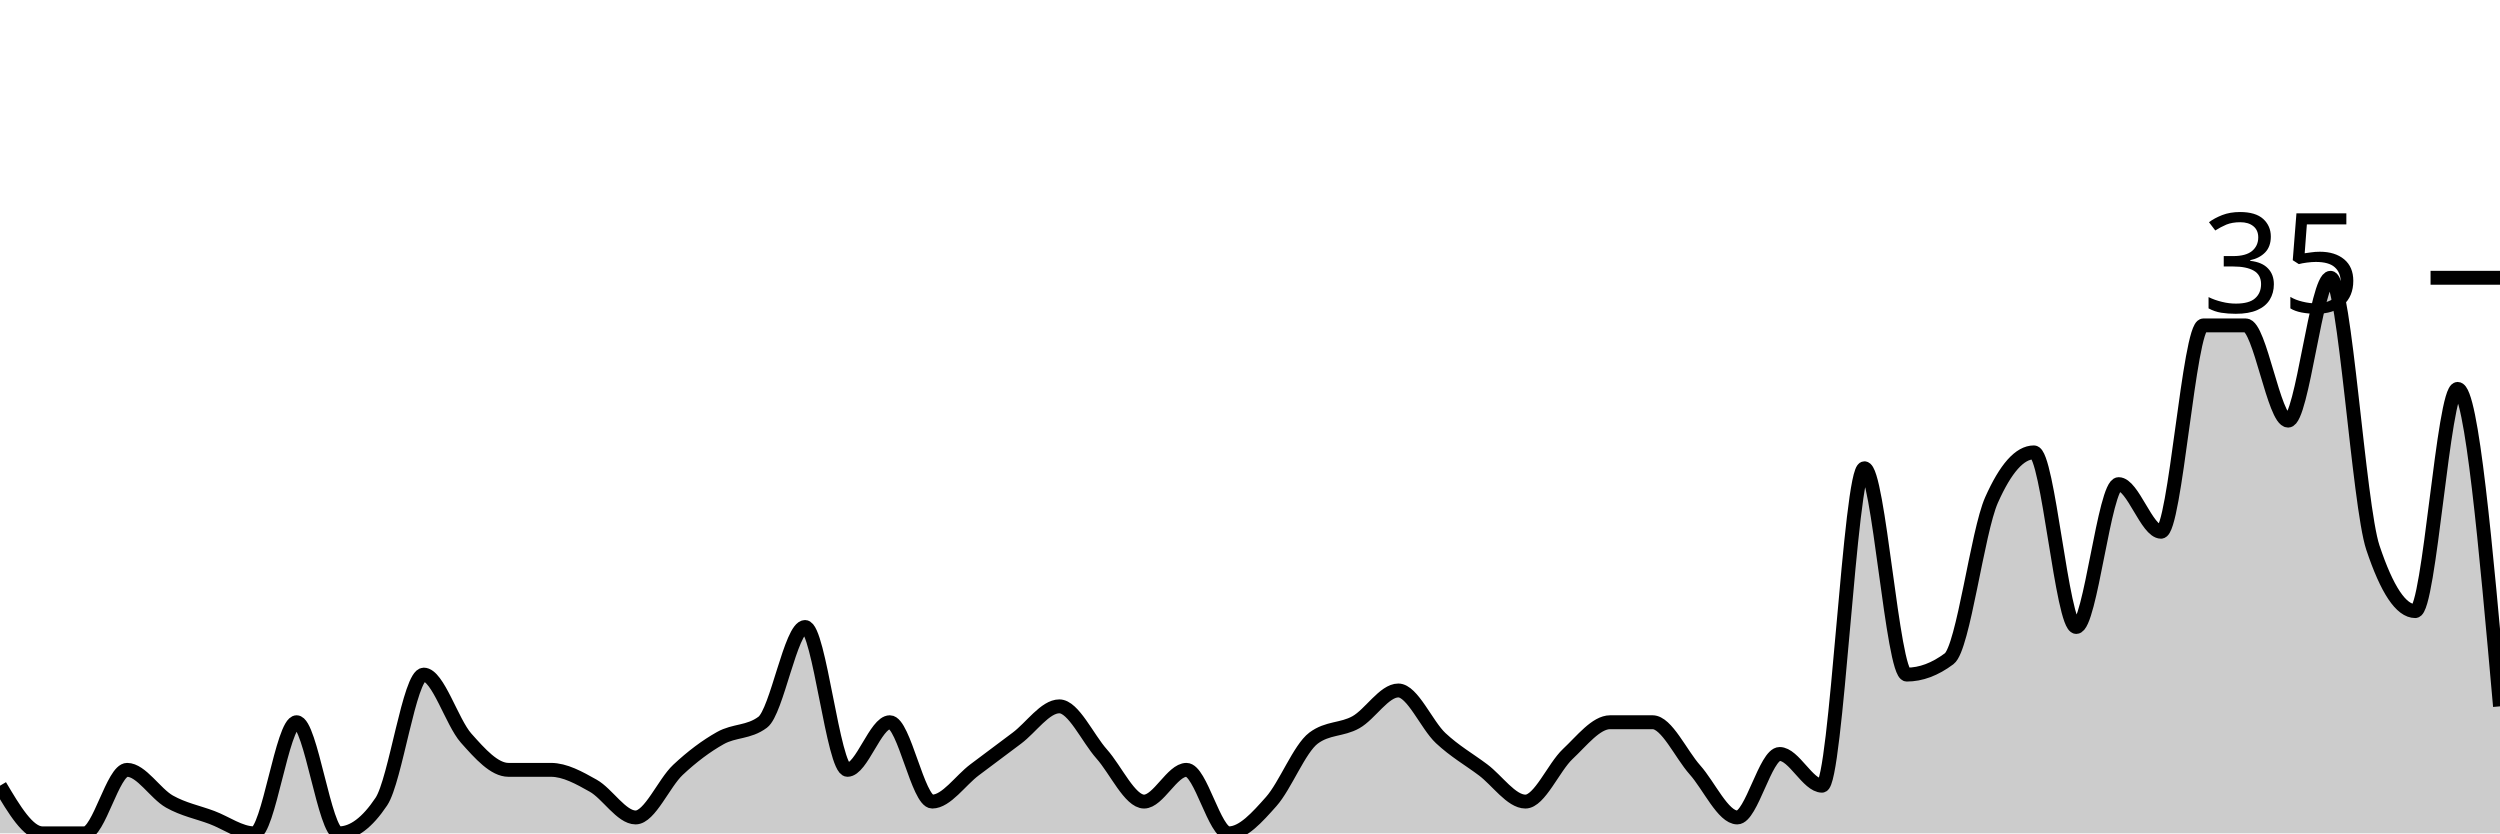
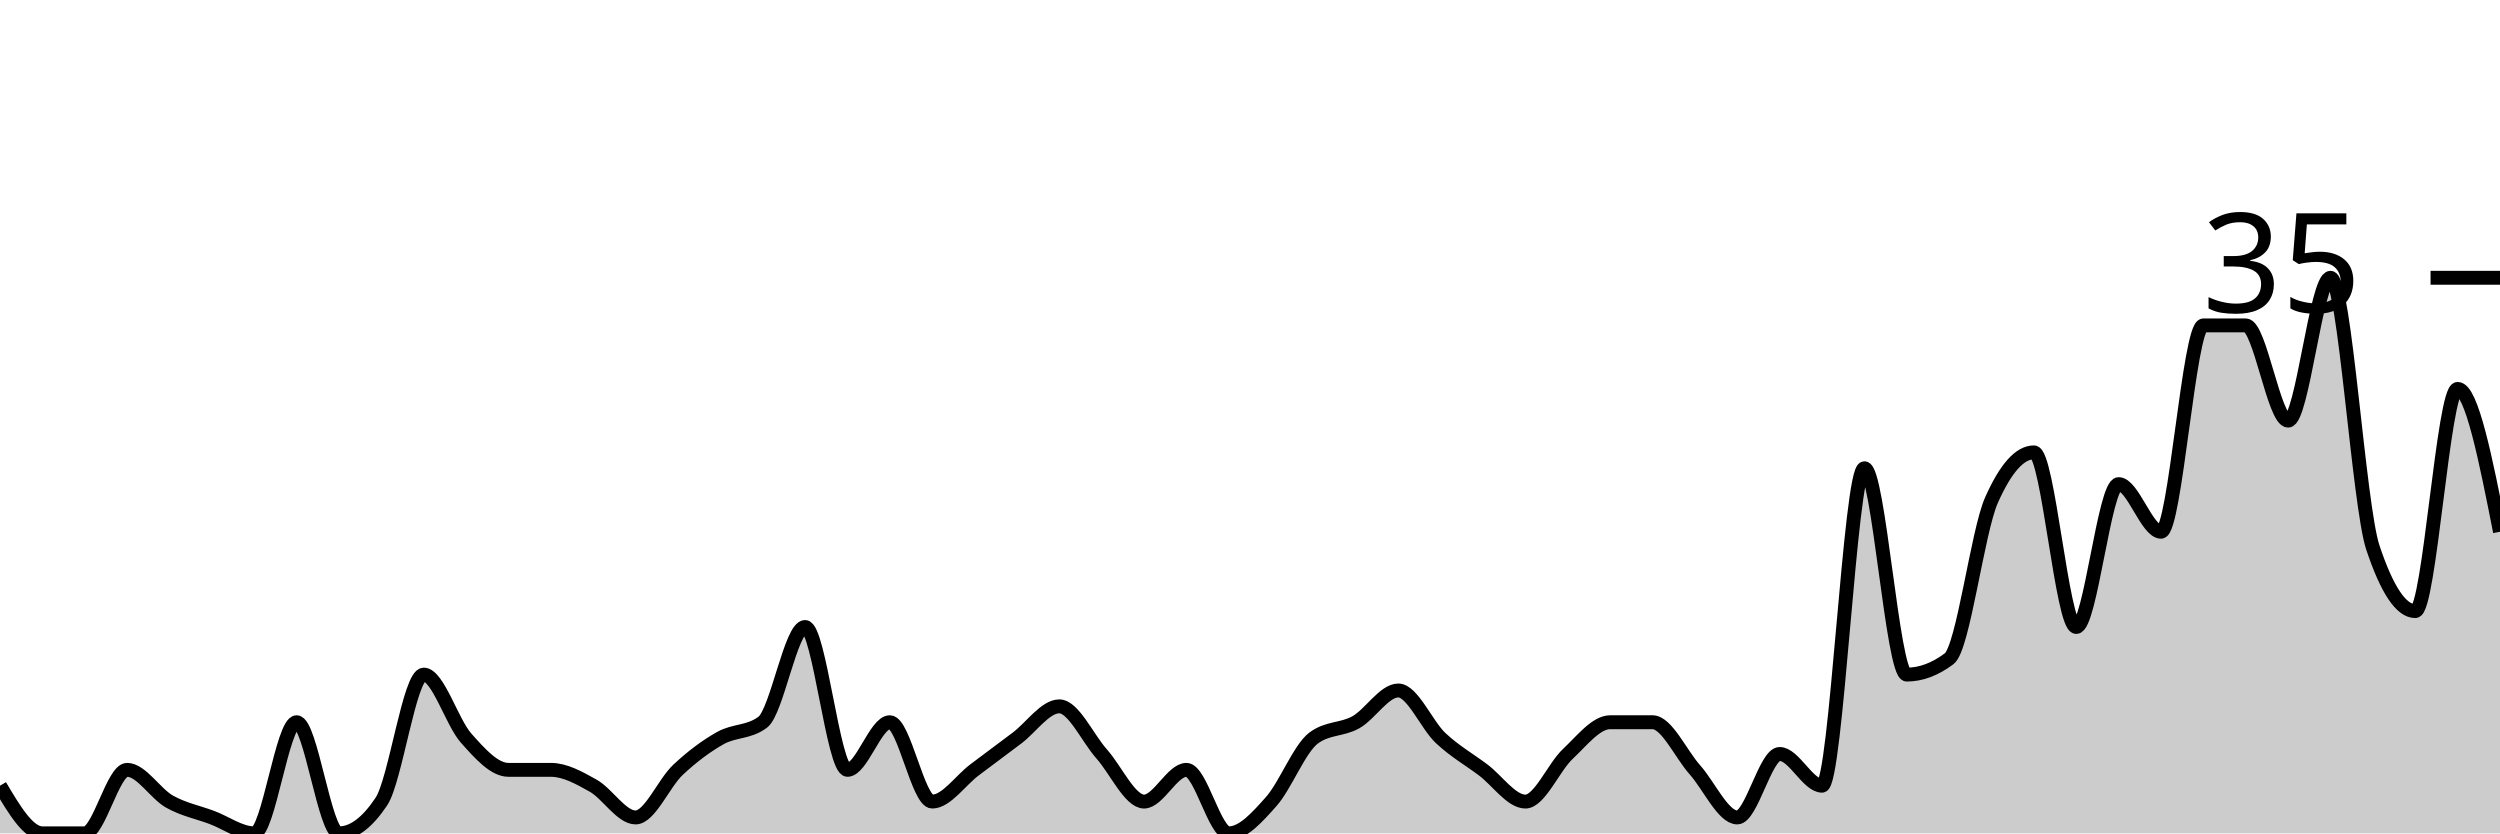
<svg xmlns="http://www.w3.org/2000/svg" viewBox="0 0 180 60">
  <g transform="translate(0,20)">
-     <path class="area" fill="rgba(0, 0, 0, 0.2)" d="M0,36.571C1.017,38.286,2.034,40,3.051,40C4.068,40,5.085,40,6.102,40C7.119,40,8.136,35.429,9.153,35.429C10.169,35.429,11.186,37.143,12.203,37.714C13.22,38.286,14.237,38.476,15.254,38.857C16.271,39.238,17.288,40,18.305,40C19.322,40,20.339,32,21.356,32C22.373,32,23.39,40,24.407,40C25.424,40,26.441,39.238,27.458,37.714C28.475,36.19,29.492,28.571,30.508,28.571C31.525,28.571,32.542,32,33.559,33.143C34.576,34.286,35.593,35.429,36.61,35.429C37.627,35.429,38.644,35.429,39.661,35.429C40.678,35.429,41.695,36,42.712,36.571C43.729,37.143,44.746,38.857,45.763,38.857C46.78,38.857,47.797,36.381,48.814,35.429C49.831,34.476,50.847,33.714,51.864,33.143C52.881,32.571,53.898,32.762,54.915,32C55.932,31.238,56.949,25.143,57.966,25.143C58.983,25.143,60,35.429,61.017,35.429C62.034,35.429,63.051,32,64.068,32C65.085,32,66.102,37.714,67.119,37.714C68.136,37.714,69.153,36.19,70.169,35.429C71.186,34.667,72.203,33.905,73.22,33.143C74.237,32.381,75.254,30.857,76.271,30.857C77.288,30.857,78.305,33.143,79.322,34.286C80.339,35.429,81.356,37.714,82.373,37.714C83.39,37.714,84.407,35.429,85.424,35.429C86.441,35.429,87.458,40,88.475,40C89.492,40,90.508,38.857,91.525,37.714C92.542,36.571,93.559,33.905,94.576,33.143C95.593,32.381,96.61,32.571,97.627,32C98.644,31.429,99.661,29.714,100.678,29.714C101.695,29.714,102.712,32.19,103.729,33.143C104.746,34.095,105.763,34.667,106.78,35.429C107.797,36.19,108.814,37.714,109.831,37.714C110.847,37.714,111.864,35.238,112.881,34.286C113.898,33.333,114.915,32,115.932,32C116.949,32,117.966,32,118.983,32C120,32,121.017,34.286,122.034,35.429C123.051,36.571,124.068,38.857,125.085,38.857C126.102,38.857,127.119,34.286,128.136,34.286C129.153,34.286,130.169,36.571,131.186,36.571C132.203,36.571,133.22,13.714,134.237,13.714C135.254,13.714,136.271,28.571,137.288,28.571C138.305,28.571,139.322,28.19,140.339,27.429C141.356,26.667,142.373,18.286,143.39,16C144.407,13.714,145.424,12.571,146.441,12.571C147.458,12.571,148.475,25.143,149.492,25.143C150.508,25.143,151.525,14.857,152.542,14.857C153.559,14.857,154.576,18.286,155.593,18.286C156.61,18.286,157.627,3.429,158.644,3.429C159.661,3.429,160.678,3.429,161.695,3.429C162.712,3.429,163.729,10.286,164.746,10.286C165.763,10.286,166.78,0,167.797,0C168.814,0,169.831,16.381,170.847,19.429C171.864,22.476,172.881,24,173.898,24C174.915,24,175.932,8,176.949,8C177.966,8,178.983,19.429,180,30.857L180,40C178.983,40,177.966,40,176.949,40C175.932,40,174.915,40,173.898,40C172.881,40,171.864,40,170.847,40C169.831,40,168.814,40,167.797,40C166.78,40,165.763,40,164.746,40C163.729,40,162.712,40,161.695,40C160.678,40,159.661,40,158.644,40C157.627,40,156.61,40,155.593,40C154.576,40,153.559,40,152.542,40C151.525,40,150.508,40,149.492,40C148.475,40,147.458,40,146.441,40C145.424,40,144.407,40,143.39,40C142.373,40,141.356,40,140.339,40C139.322,40,138.305,40,137.288,40C136.271,40,135.254,40,134.237,40C133.22,40,132.203,40,131.186,40C130.169,40,129.153,40,128.136,40C127.119,40,126.102,40,125.085,40C124.068,40,123.051,40,122.034,40C121.017,40,120,40,118.983,40C117.966,40,116.949,40,115.932,40C114.915,40,113.898,40,112.881,40C111.864,40,110.847,40,109.831,40C108.814,40,107.797,40,106.78,40C105.763,40,104.746,40,103.729,40C102.712,40,101.695,40,100.678,40C99.661,40,98.644,40,97.627,40C96.61,40,95.593,40,94.576,40C93.559,40,92.542,40,91.525,40C90.508,40,89.492,40,88.475,40C87.458,40,86.441,40,85.424,40C84.407,40,83.39,40,82.373,40C81.356,40,80.339,40,79.322,40C78.305,40,77.288,40,76.271,40C75.254,40,74.237,40,73.22,40C72.203,40,71.186,40,70.169,40C69.153,40,68.136,40,67.119,40C66.102,40,65.085,40,64.068,40C63.051,40,62.034,40,61.017,40C60,40,58.983,40,57.966,40C56.949,40,55.932,40,54.915,40C53.898,40,52.881,40,51.864,40C50.847,40,49.831,40,48.814,40C47.797,40,46.78,40,45.763,40C44.746,40,43.729,40,42.712,40C41.695,40,40.678,40,39.661,40C38.644,40,37.627,40,36.61,40C35.593,40,34.576,40,33.559,40C32.542,40,31.525,40,30.508,40C29.492,40,28.475,40,27.458,40C26.441,40,25.424,40,24.407,40C23.39,40,22.373,40,21.356,40C20.339,40,19.322,40,18.305,40C17.288,40,16.271,40,15.254,40C14.237,40,13.22,40,12.203,40C11.186,40,10.169,40,9.153,40C8.136,40,7.119,40,6.102,40C5.085,40,4.068,40,3.051,40C2.034,40,1.017,40,0,40Z" />
-     <path class="line" stroke="black" fill="none" d="M0,36.571C1.017,38.286,2.034,40,3.051,40C4.068,40,5.085,40,6.102,40C7.119,40,8.136,35.429,9.153,35.429C10.169,35.429,11.186,37.143,12.203,37.714C13.22,38.286,14.237,38.476,15.254,38.857C16.271,39.238,17.288,40,18.305,40C19.322,40,20.339,32,21.356,32C22.373,32,23.39,40,24.407,40C25.424,40,26.441,39.238,27.458,37.714C28.475,36.19,29.492,28.571,30.508,28.571C31.525,28.571,32.542,32,33.559,33.143C34.576,34.286,35.593,35.429,36.61,35.429C37.627,35.429,38.644,35.429,39.661,35.429C40.678,35.429,41.695,36,42.712,36.571C43.729,37.143,44.746,38.857,45.763,38.857C46.78,38.857,47.797,36.381,48.814,35.429C49.831,34.476,50.847,33.714,51.864,33.143C52.881,32.571,53.898,32.762,54.915,32C55.932,31.238,56.949,25.143,57.966,25.143C58.983,25.143,60,35.429,61.017,35.429C62.034,35.429,63.051,32,64.068,32C65.085,32,66.102,37.714,67.119,37.714C68.136,37.714,69.153,36.19,70.169,35.429C71.186,34.667,72.203,33.905,73.22,33.143C74.237,32.381,75.254,30.857,76.271,30.857C77.288,30.857,78.305,33.143,79.322,34.286C80.339,35.429,81.356,37.714,82.373,37.714C83.39,37.714,84.407,35.429,85.424,35.429C86.441,35.429,87.458,40,88.475,40C89.492,40,90.508,38.857,91.525,37.714C92.542,36.571,93.559,33.905,94.576,33.143C95.593,32.381,96.61,32.571,97.627,32C98.644,31.429,99.661,29.714,100.678,29.714C101.695,29.714,102.712,32.19,103.729,33.143C104.746,34.095,105.763,34.667,106.78,35.429C107.797,36.19,108.814,37.714,109.831,37.714C110.847,37.714,111.864,35.238,112.881,34.286C113.898,33.333,114.915,32,115.932,32C116.949,32,117.966,32,118.983,32C120,32,121.017,34.286,122.034,35.429C123.051,36.571,124.068,38.857,125.085,38.857C126.102,38.857,127.119,34.286,128.136,34.286C129.153,34.286,130.169,36.571,131.186,36.571C132.203,36.571,133.22,13.714,134.237,13.714C135.254,13.714,136.271,28.571,137.288,28.571C138.305,28.571,139.322,28.19,140.339,27.429C141.356,26.667,142.373,18.286,143.39,16C144.407,13.714,145.424,12.571,146.441,12.571C147.458,12.571,148.475,25.143,149.492,25.143C150.508,25.143,151.525,14.857,152.542,14.857C153.559,14.857,154.576,18.286,155.593,18.286C156.61,18.286,157.627,3.429,158.644,3.429C159.661,3.429,160.678,3.429,161.695,3.429C162.712,3.429,163.729,10.286,164.746,10.286C165.763,10.286,166.78,0,167.797,0C168.814,0,169.831,16.381,170.847,19.429C171.864,22.476,172.881,24,173.898,24C174.915,24,175.932,8,176.949,8C177.966,8,178.983,19.429,180,30.857" />
+     <path class="area" fill="rgba(0, 0, 0, 0.2)" d="M0,36.571C1.017,38.286,2.034,40,3.051,40C4.068,40,5.085,40,6.102,40C7.119,40,8.136,35.429,9.153,35.429C10.169,35.429,11.186,37.143,12.203,37.714C13.22,38.286,14.237,38.476,15.254,38.857C16.271,39.238,17.288,40,18.305,40C19.322,40,20.339,32,21.356,32C22.373,32,23.39,40,24.407,40C25.424,40,26.441,39.238,27.458,37.714C28.475,36.19,29.492,28.571,30.508,28.571C31.525,28.571,32.542,32,33.559,33.143C34.576,34.286,35.593,35.429,36.61,35.429C37.627,35.429,38.644,35.429,39.661,35.429C40.678,35.429,41.695,36,42.712,36.571C43.729,37.143,44.746,38.857,45.763,38.857C46.78,38.857,47.797,36.381,48.814,35.429C49.831,34.476,50.847,33.714,51.864,33.143C52.881,32.571,53.898,32.762,54.915,32C55.932,31.238,56.949,25.143,57.966,25.143C58.983,25.143,60,35.429,61.017,35.429C62.034,35.429,63.051,32,64.068,32C65.085,32,66.102,37.714,67.119,37.714C68.136,37.714,69.153,36.19,70.169,35.429C71.186,34.667,72.203,33.905,73.22,33.143C74.237,32.381,75.254,30.857,76.271,30.857C77.288,30.857,78.305,33.143,79.322,34.286C80.339,35.429,81.356,37.714,82.373,37.714C83.39,37.714,84.407,35.429,85.424,35.429C86.441,35.429,87.458,40,88.475,40C89.492,40,90.508,38.857,91.525,37.714C92.542,36.571,93.559,33.905,94.576,33.143C95.593,32.381,96.61,32.571,97.627,32C98.644,31.429,99.661,29.714,100.678,29.714C101.695,29.714,102.712,32.19,103.729,33.143C104.746,34.095,105.763,34.667,106.78,35.429C107.797,36.19,108.814,37.714,109.831,37.714C110.847,37.714,111.864,35.238,112.881,34.286C113.898,33.333,114.915,32,115.932,32C116.949,32,117.966,32,118.983,32C120,32,121.017,34.286,122.034,35.429C123.051,36.571,124.068,38.857,125.085,38.857C126.102,38.857,127.119,34.286,128.136,34.286C129.153,34.286,130.169,36.571,131.186,36.571C132.203,36.571,133.22,13.714,134.237,13.714C135.254,13.714,136.271,28.571,137.288,28.571C138.305,28.571,139.322,28.19,140.339,27.429C141.356,26.667,142.373,18.286,143.39,16C144.407,13.714,145.424,12.571,146.441,12.571C147.458,12.571,148.475,25.143,149.492,25.143C150.508,25.143,151.525,14.857,152.542,14.857C153.559,14.857,154.576,18.286,155.593,18.286C156.61,18.286,157.627,3.429,158.644,3.429C159.661,3.429,160.678,3.429,161.695,3.429C162.712,3.429,163.729,10.286,164.746,10.286C165.763,10.286,166.78,0,167.797,0C168.814,0,169.831,16.381,170.847,19.429C171.864,22.476,172.881,24,173.898,24C174.915,24,175.932,8,176.949,8C177.966,8,178.983,13.143,180,18.286L180,40C178.983,40,177.966,40,176.949,40C175.932,40,174.915,40,173.898,40C172.881,40,171.864,40,170.847,40C169.831,40,168.814,40,167.797,40C166.78,40,165.763,40,164.746,40C163.729,40,162.712,40,161.695,40C160.678,40,159.661,40,158.644,40C157.627,40,156.61,40,155.593,40C154.576,40,153.559,40,152.542,40C151.525,40,150.508,40,149.492,40C148.475,40,147.458,40,146.441,40C145.424,40,144.407,40,143.39,40C142.373,40,141.356,40,140.339,40C139.322,40,138.305,40,137.288,40C136.271,40,135.254,40,134.237,40C133.22,40,132.203,40,131.186,40C130.169,40,129.153,40,128.136,40C127.119,40,126.102,40,125.085,40C124.068,40,123.051,40,122.034,40C121.017,40,120,40,118.983,40C117.966,40,116.949,40,115.932,40C114.915,40,113.898,40,112.881,40C111.864,40,110.847,40,109.831,40C108.814,40,107.797,40,106.78,40C105.763,40,104.746,40,103.729,40C102.712,40,101.695,40,100.678,40C99.661,40,98.644,40,97.627,40C96.61,40,95.593,40,94.576,40C93.559,40,92.542,40,91.525,40C90.508,40,89.492,40,88.475,40C87.458,40,86.441,40,85.424,40C84.407,40,83.39,40,82.373,40C81.356,40,80.339,40,79.322,40C78.305,40,77.288,40,76.271,40C75.254,40,74.237,40,73.22,40C72.203,40,71.186,40,70.169,40C69.153,40,68.136,40,67.119,40C66.102,40,65.085,40,64.068,40C63.051,40,62.034,40,61.017,40C60,40,58.983,40,57.966,40C56.949,40,55.932,40,54.915,40C53.898,40,52.881,40,51.864,40C50.847,40,49.831,40,48.814,40C47.797,40,46.78,40,45.763,40C44.746,40,43.729,40,42.712,40C41.695,40,40.678,40,39.661,40C38.644,40,37.627,40,36.61,40C35.593,40,34.576,40,33.559,40C32.542,40,31.525,40,30.508,40C29.492,40,28.475,40,27.458,40C26.441,40,25.424,40,24.407,40C23.39,40,22.373,40,21.356,40C20.339,40,19.322,40,18.305,40C17.288,40,16.271,40,15.254,40C14.237,40,13.22,40,12.203,40C11.186,40,10.169,40,9.153,40C8.136,40,7.119,40,6.102,40C5.085,40,4.068,40,3.051,40C2.034,40,1.017,40,0,40Z" />
+     <path class="line" stroke="black" fill="none" d="M0,36.571C1.017,38.286,2.034,40,3.051,40C4.068,40,5.085,40,6.102,40C7.119,40,8.136,35.429,9.153,35.429C10.169,35.429,11.186,37.143,12.203,37.714C13.22,38.286,14.237,38.476,15.254,38.857C16.271,39.238,17.288,40,18.305,40C19.322,40,20.339,32,21.356,32C22.373,32,23.39,40,24.407,40C25.424,40,26.441,39.238,27.458,37.714C28.475,36.19,29.492,28.571,30.508,28.571C31.525,28.571,32.542,32,33.559,33.143C34.576,34.286,35.593,35.429,36.61,35.429C37.627,35.429,38.644,35.429,39.661,35.429C40.678,35.429,41.695,36,42.712,36.571C43.729,37.143,44.746,38.857,45.763,38.857C46.78,38.857,47.797,36.381,48.814,35.429C49.831,34.476,50.847,33.714,51.864,33.143C52.881,32.571,53.898,32.762,54.915,32C55.932,31.238,56.949,25.143,57.966,25.143C58.983,25.143,60,35.429,61.017,35.429C62.034,35.429,63.051,32,64.068,32C65.085,32,66.102,37.714,67.119,37.714C68.136,37.714,69.153,36.19,70.169,35.429C71.186,34.667,72.203,33.905,73.22,33.143C74.237,32.381,75.254,30.857,76.271,30.857C77.288,30.857,78.305,33.143,79.322,34.286C80.339,35.429,81.356,37.714,82.373,37.714C83.39,37.714,84.407,35.429,85.424,35.429C86.441,35.429,87.458,40,88.475,40C89.492,40,90.508,38.857,91.525,37.714C92.542,36.571,93.559,33.905,94.576,33.143C95.593,32.381,96.61,32.571,97.627,32C98.644,31.429,99.661,29.714,100.678,29.714C101.695,29.714,102.712,32.19,103.729,33.143C104.746,34.095,105.763,34.667,106.78,35.429C107.797,36.19,108.814,37.714,109.831,37.714C110.847,37.714,111.864,35.238,112.881,34.286C113.898,33.333,114.915,32,115.932,32C116.949,32,117.966,32,118.983,32C120,32,121.017,34.286,122.034,35.429C123.051,36.571,124.068,38.857,125.085,38.857C126.102,38.857,127.119,34.286,128.136,34.286C129.153,34.286,130.169,36.571,131.186,36.571C132.203,36.571,133.22,13.714,134.237,13.714C135.254,13.714,136.271,28.571,137.288,28.571C138.305,28.571,139.322,28.19,140.339,27.429C141.356,26.667,142.373,18.286,143.39,16C144.407,13.714,145.424,12.571,146.441,12.571C147.458,12.571,148.475,25.143,149.492,25.143C150.508,25.143,151.525,14.857,152.542,14.857C153.559,14.857,154.576,18.286,155.593,18.286C156.61,18.286,157.627,3.429,158.644,3.429C159.661,3.429,160.678,3.429,161.695,3.429C162.712,3.429,163.729,10.286,164.746,10.286C165.763,10.286,166.78,0,167.797,0C168.814,0,169.831,16.381,170.847,19.429C171.864,22.476,172.881,24,173.898,24C174.915,24,175.932,8,176.949,8C177.966,8,178.983,13.143,180,18.286" />
    <path class="axis-ceiling" stroke-width="1" stroke="black" fill="none" d="M175,0L180,0" />
    <text class="axis-ceiling-label" font-family="sans-serif" text-anchor="end" font-size="10px" x="170" y="2.5">35</text>
  </g>
</svg>
